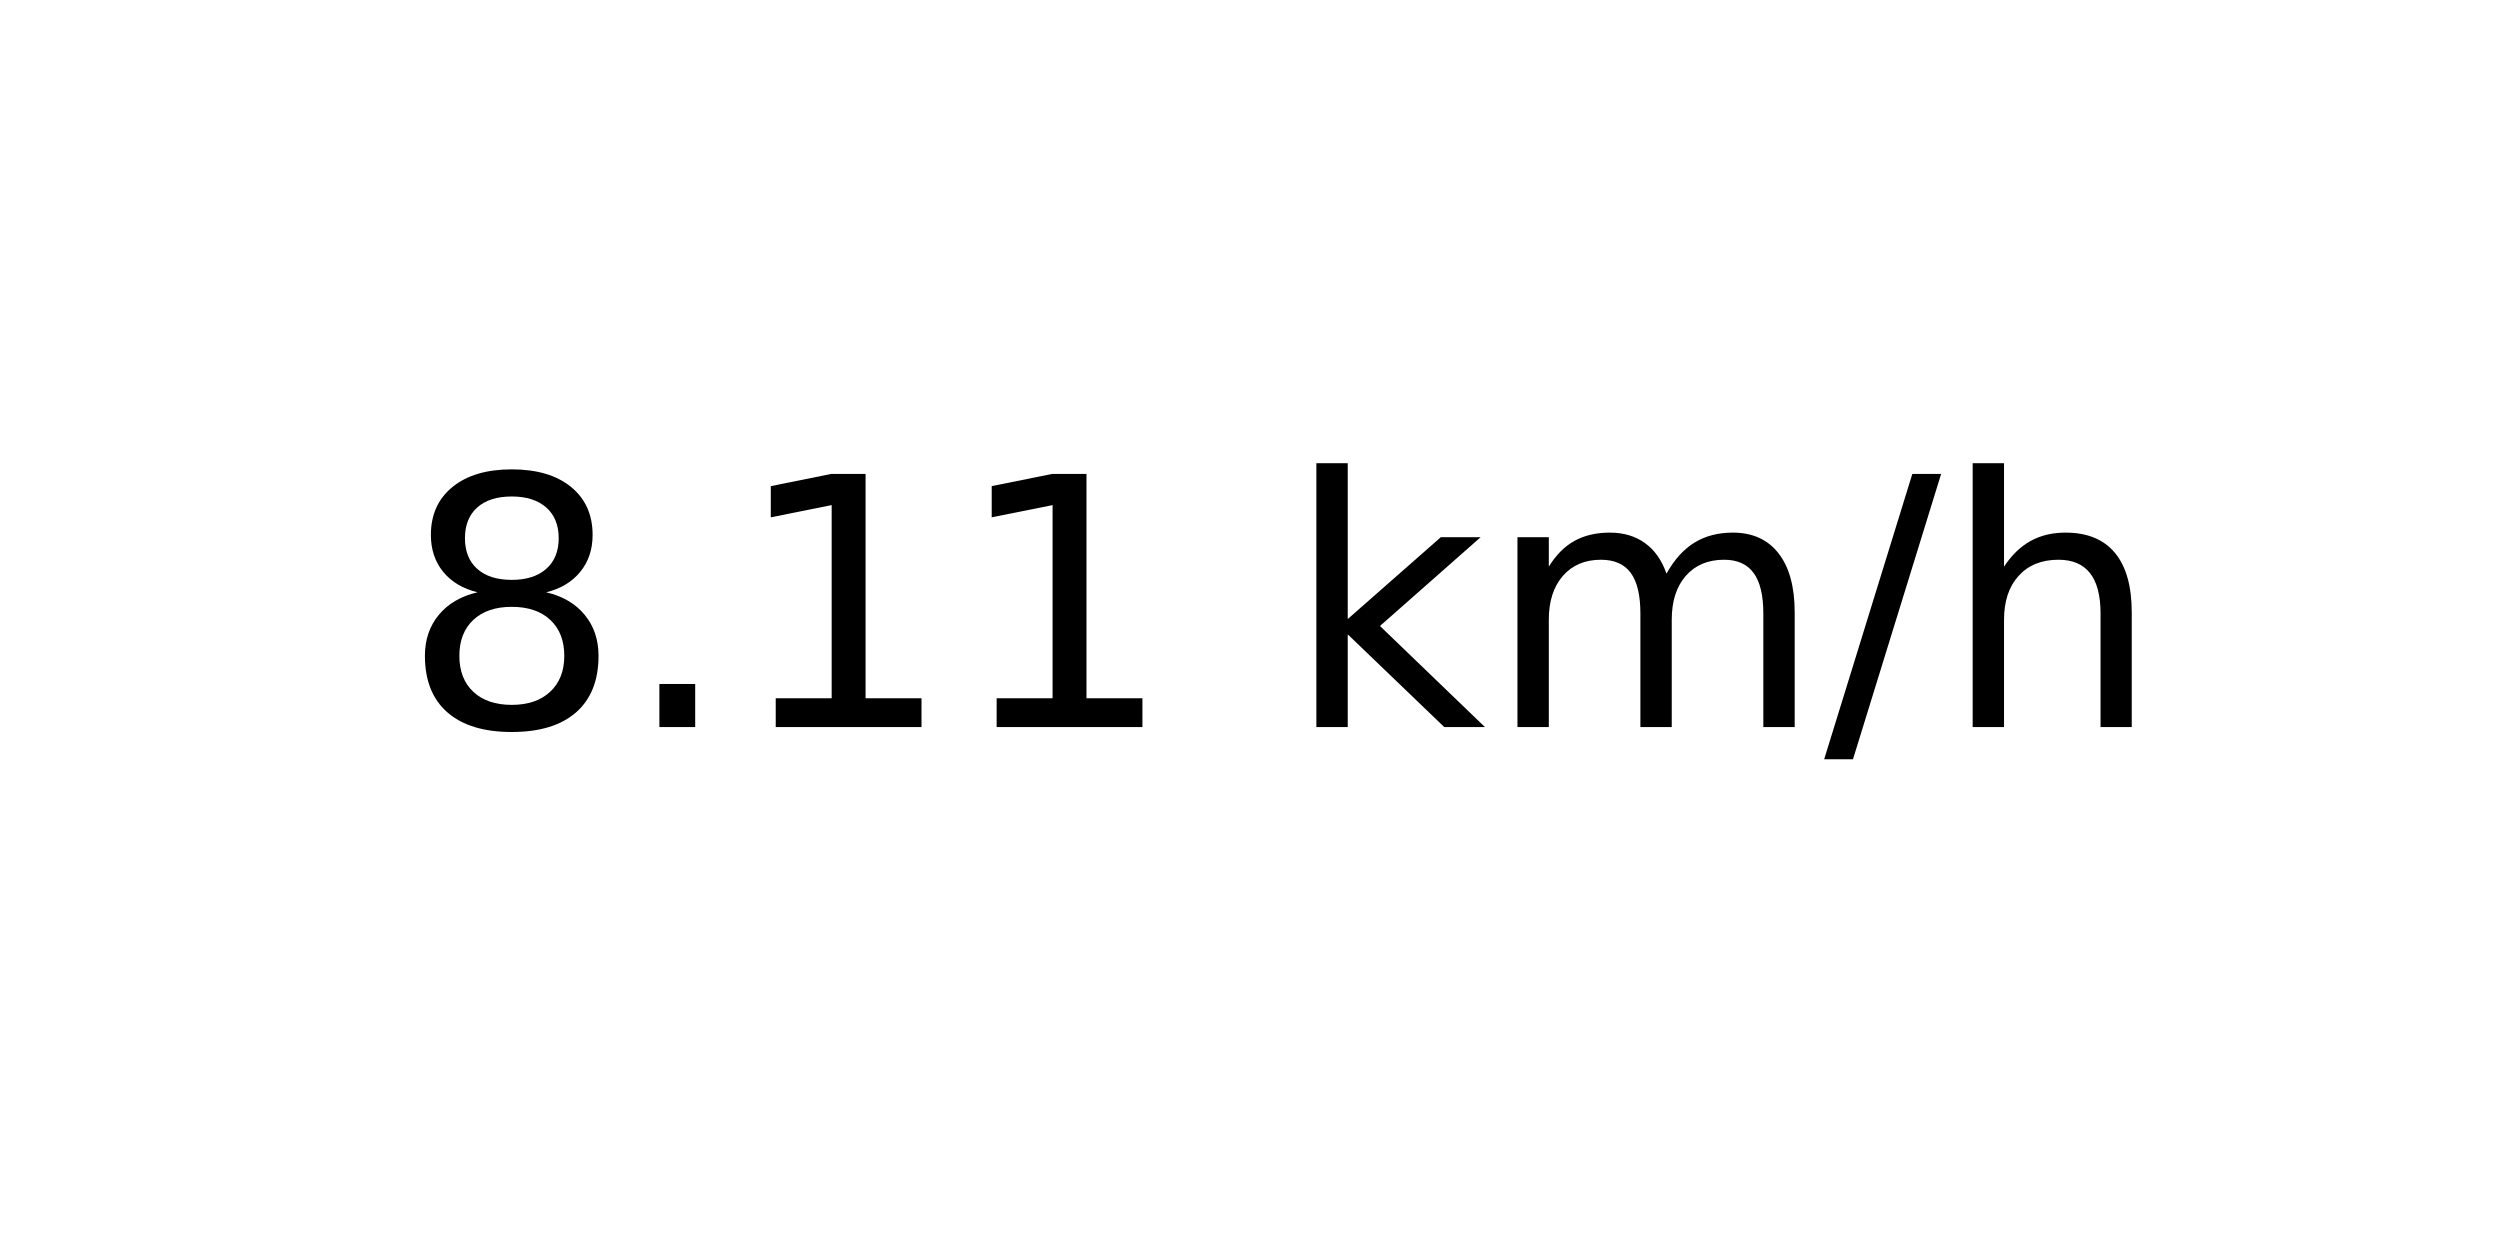
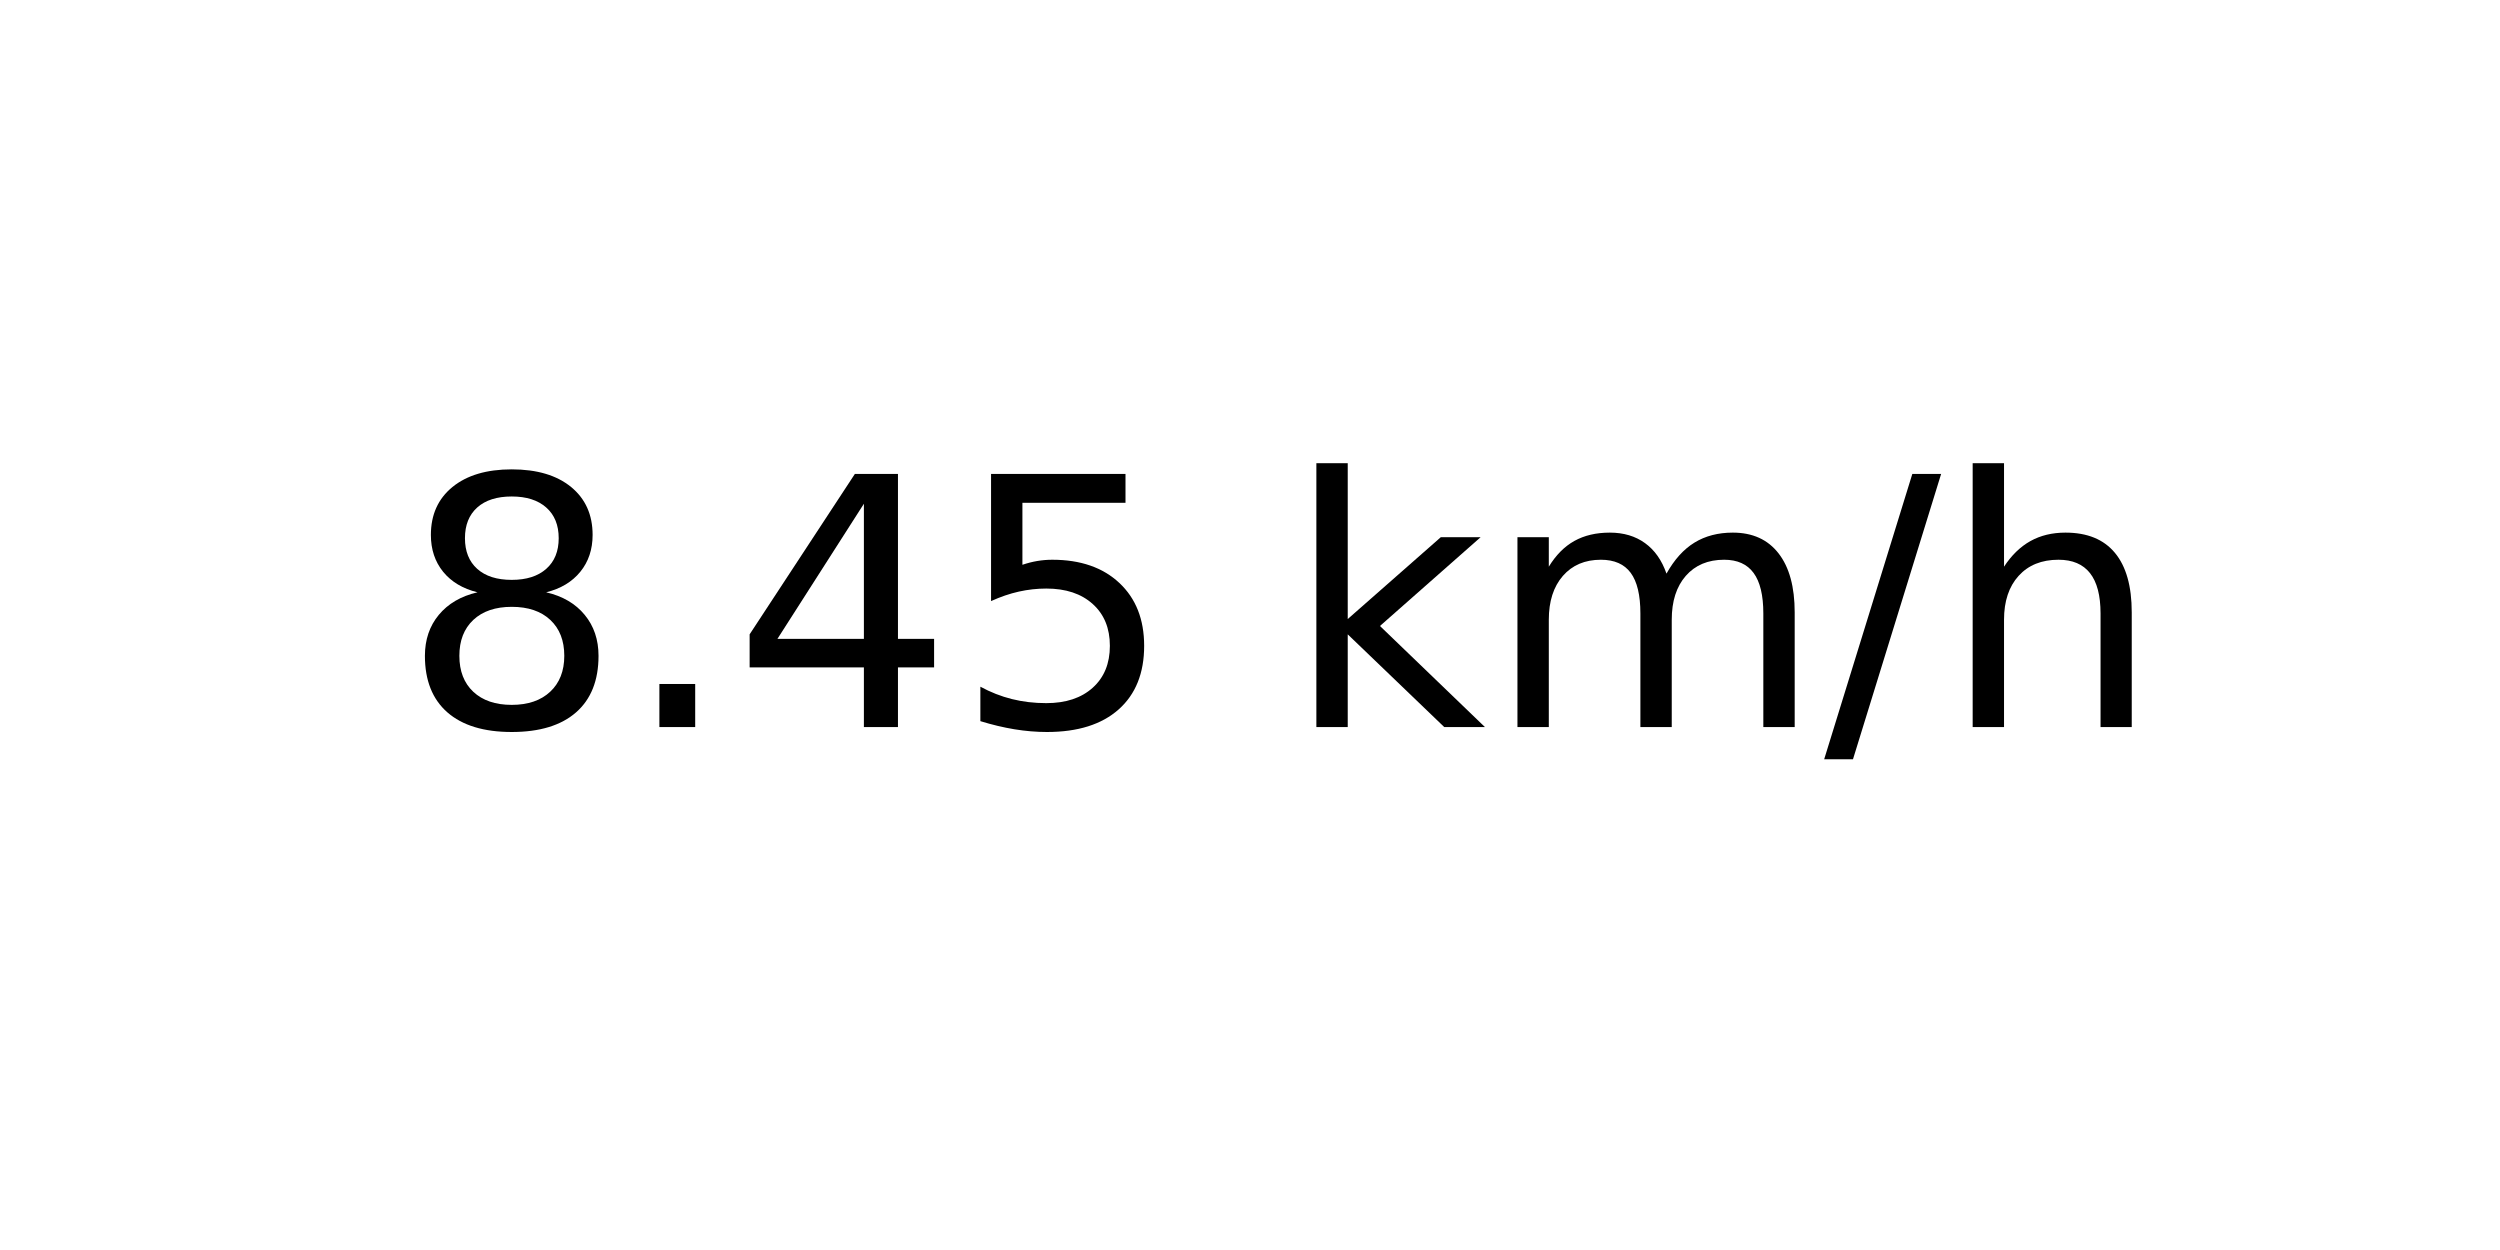
<svg xmlns="http://www.w3.org/2000/svg" xmlns:xlink="http://www.w3.org/1999/xlink" width="72pt" height="36pt" viewBox="0 0 72 36" version="1.1">
  <defs>
    <style type="text/css">*{stroke-linejoin: round; stroke-linecap: butt}</style>
  </defs>
  <g id="figure_1">
    <g id="axes_1">
      <g id="text_1">
        <g transform="translate(11.55937 20.93937) scale(0.1 -0.1)">
          <defs>
            <path id="DejaVuSans-38" d="M 2034 2216  Q 1584 2216 1326 1975  Q 1069 1734 1069 1313  Q 1069 891 1326 650  Q 1584 409 2034 409  Q 2484 409 2743 651  Q 3003 894 3003 1313  Q 3003 1734 2745 1975  Q 2488 2216 2034 2216  z M 1403 2484  Q 997 2584 770 2862  Q 544 3141 544 3541  Q 544 4100 942 4425  Q 1341 4750 2034 4750  Q 2731 4750 3128 4425  Q 3525 4100 3525 3541  Q 3525 3141 3298 2862  Q 3072 2584 2669 2484  Q 3125 2378 3379 2068  Q 3634 1759 3634 1313  Q 3634 634 3220 271  Q 2806 -91 2034 -91  Q 1263 -91 848 271  Q 434 634 434 1313  Q 434 1759 690 2068  Q 947 2378 1403 2484  z M 1172 3481  Q 1172 3119 1398 2916  Q 1625 2713 2034 2713  Q 2441 2713 2670 2916  Q 2900 3119 2900 3481  Q 2900 3844 2670 4047  Q 2441 4250 2034 4250  Q 1625 4250 1398 4047  Q 1172 3844 1172 3481  z " transform="scale(0.015625)" />
            <path id="DejaVuSans-2e" d="M 684 794  L 1344 794  L 1344 0  L 684 0  L 684 794  z " transform="scale(0.015625)" />
-             <path id="DejaVuSans-31" d="M 794 531  L 1825 531  L 1825 4091  L 703 3866  L 703 4441  L 1819 4666  L 2450 4666  L 2450 531  L 3481 531  L 3481 0  L 794 0  L 794 531  z " transform="scale(0.015625)" />
+             <path id="DejaVuSans-34" d="M 2419 4116  L 825 1625  L 2419 1625  L 2419 4116  z M 2253 4666  L 3047 4666  L 3047 1625  L 3713 1625  L 3713 1100  L 3047 1100  L 3047 0  L 2419 0  L 2419 1100  L 313 1100  L 313 1709  L 2253 4666  z " transform="scale(0.015625)" />
+             <path id="DejaVuSans-35" d="M 691 4666  L 3169 4666  L 3169 4134  L 1269 4134  L 1269 2991  Q 1406 3038 1543 3061  Q 1681 3084 1819 3084  Q 2600 3084 3056 2656  Q 3513 2228 3513 1497  Q 3513 744 3044 326  Q 2575 -91 1722 -91  Q 1428 -91 1123 -41  Q 819 9 494 109  L 494 744  Q 775 591 1075 516  Q 1375 441 1709 441  Q 2250 441 2565 725  Q 2881 1009 2881 1497  Q 2881 1984 2565 2268  Q 2250 2553 1709 2553  Q 1456 2553 1204 2497  Q 953 2441 691 2322  L 691 4666  z " transform="scale(0.015625)" />
            <path id="DejaVuSans-20" transform="scale(0.015625)" />
            <path id="DejaVuSans-6b" d="M 581 4863  L 1159 4863  L 1159 1991  L 2875 3500  L 3609 3500  L 1753 1863  L 3688 0  L 2938 0  L 1159 1709  L 1159 0  L 581 0  L 581 4863  z " transform="scale(0.015625)" />
            <path id="DejaVuSans-6d" d="M 3328 2828  Q 3544 3216 3844 3400  Q 4144 3584 4550 3584  Q 5097 3584 5394 3201  Q 5691 2819 5691 2113  L 5691 0  L 5113 0  L 5113 2094  Q 5113 2597 4934 2840  Q 4756 3084 4391 3084  Q 3944 3084 3684 2787  Q 3425 2491 3425 1978  L 3425 0  L 2847 0  L 2847 2094  Q 2847 2600 2669 2842  Q 2491 3084 2119 3084  Q 1678 3084 1418 2786  Q 1159 2488 1159 1978  L 1159 0  L 581 0  L 581 3500  L 1159 3500  L 1159 2956  Q 1356 3278 1631 3431  Q 1906 3584 2284 3584  Q 2666 3584 2933 3390  Q 3200 3197 3328 2828  z " transform="scale(0.015625)" />
            <path id="DejaVuSans-2f" d="M 1625 4666  L 2156 4666  L 531 -594  L 0 -594  L 1625 4666  z " transform="scale(0.015625)" />
            <path id="DejaVuSans-68" d="M 3513 2113  L 3513 0  L 2938 0  L 2938 2094  Q 2938 2591 2744 2837  Q 2550 3084 2163 3084  Q 1697 3084 1428 2787  Q 1159 2491 1159 1978  L 1159 0  L 581 0  L 581 4863  L 1159 4863  L 1159 2956  Q 1366 3272 1645 3428  Q 1925 3584 2291 3584  Q 2894 3584 3203 3211  Q 3513 2838 3513 2113  z " transform="scale(0.015625)" />
          </defs>
          <use xlink:href="#DejaVuSans-38" />
          <use xlink:href="#DejaVuSans-2e" x="63.623" />
-           <use xlink:href="#DejaVuSans-31" x="95.41" />
-           <use xlink:href="#DejaVuSans-31" x="159.033" />
+           <use xlink:href="#DejaVuSans-34" x="95.41" />
+           <use xlink:href="#DejaVuSans-35" x="159.033" />
          <use xlink:href="#DejaVuSans-20" x="222.656" />
          <use xlink:href="#DejaVuSans-6b" x="254.443" />
          <use xlink:href="#DejaVuSans-6d" x="312.354" />
          <use xlink:href="#DejaVuSans-2f" x="409.766" />
          <use xlink:href="#DejaVuSans-68" x="443.457" />
        </g>
      </g>
    </g>
  </g>
</svg>
